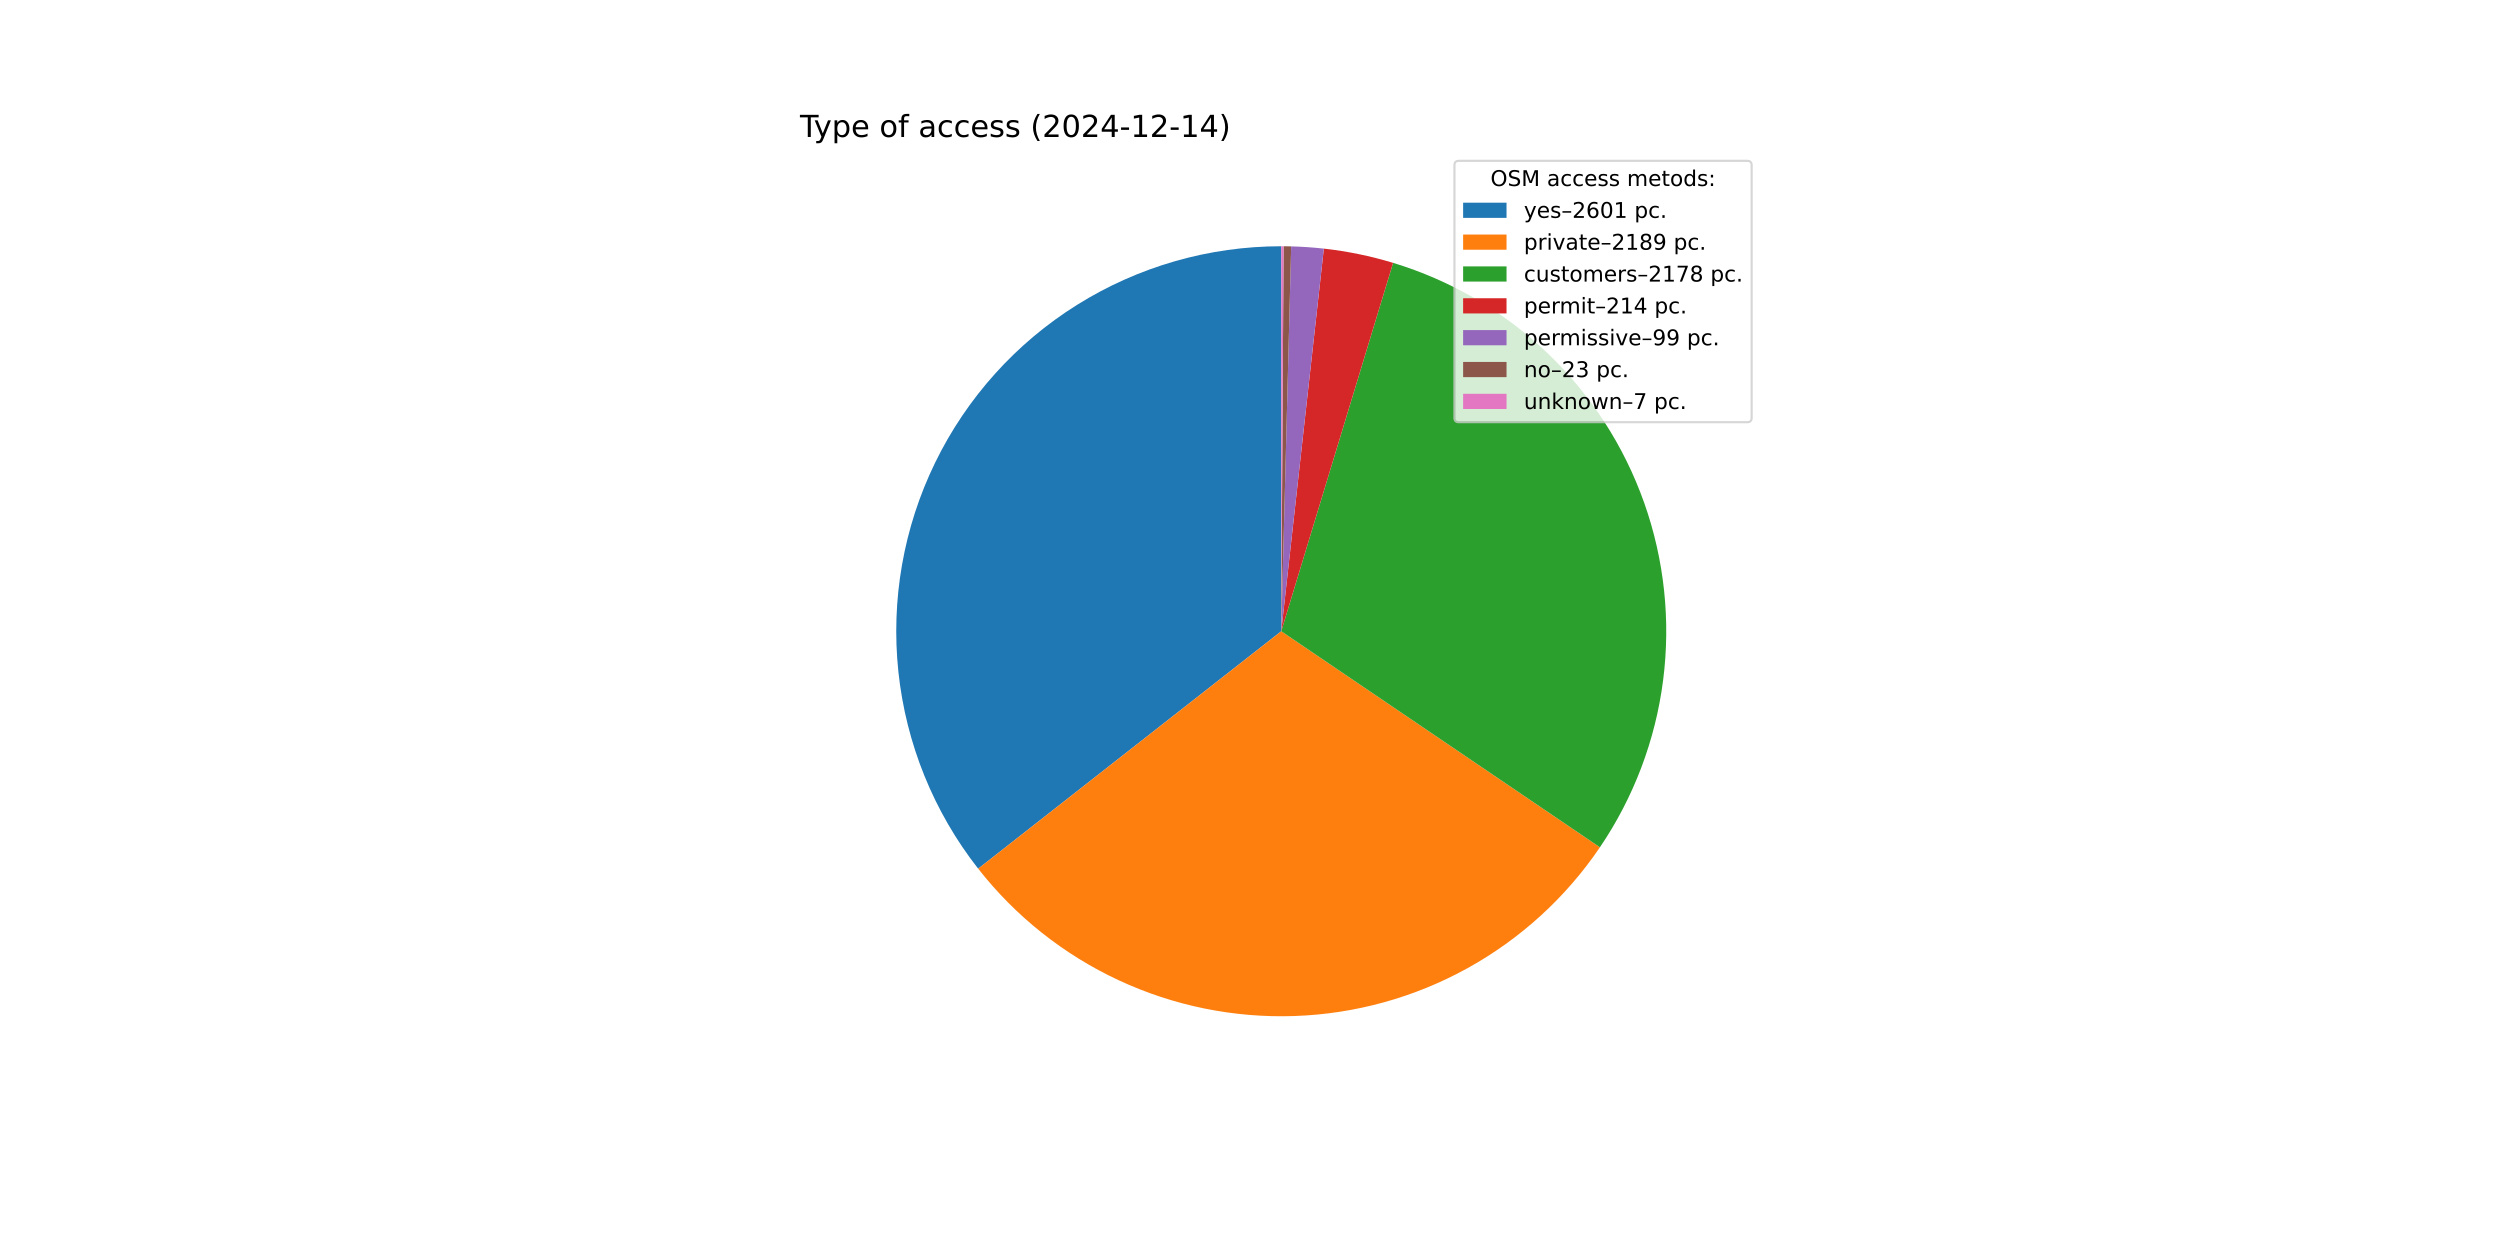
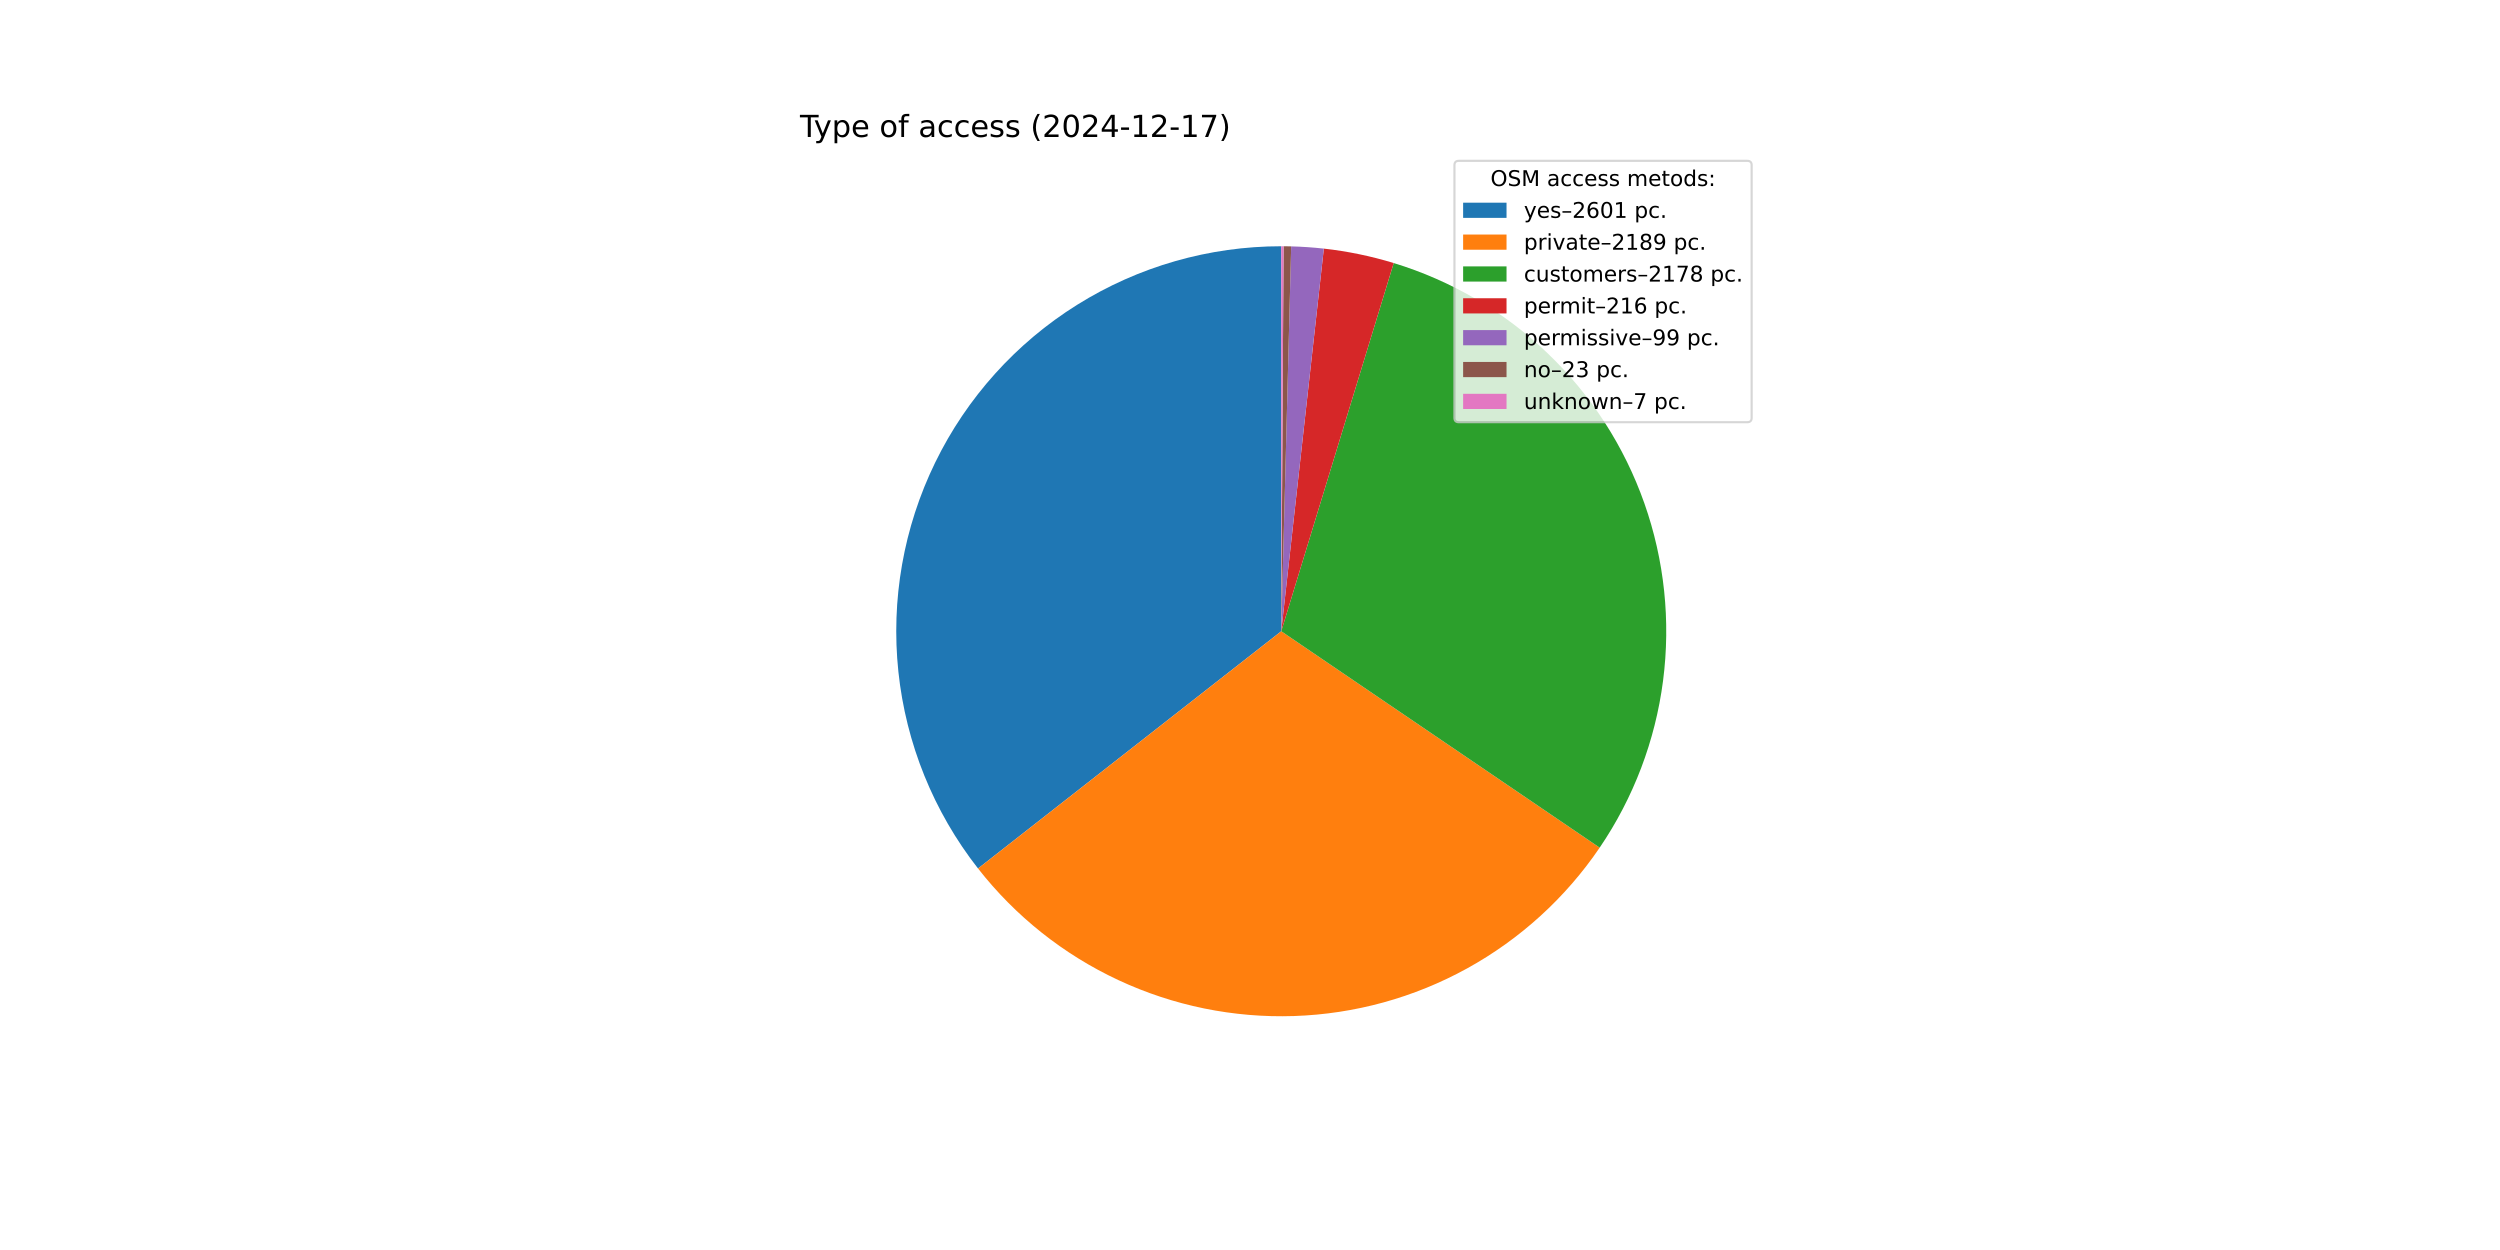
<svg xmlns="http://www.w3.org/2000/svg" xmlns:xlink="http://www.w3.org/1999/xlink" width="1152pt" height="576pt" viewBox="0 0 1152 576" version="1.1">
  <defs>
    <style type="text/css">*{stroke-linejoin: round; stroke-linecap: butt}</style>
  </defs>
  <g id="figure_1">
    <g id="patch_1">
      <path d="M 0 576  L 1152 576  L 1152 0  L 0 0  z " style="fill: #ffffff" />
    </g>
    <g id="axes_1">
      <g id="patch_2">
-         <path d="M 590.4 113.472  C 557.139 113.472 524.539 122.826 496.339 140.46  C 468.138 158.095 445.456 183.31 430.896 213.215  C 416.335 243.119 410.473 276.523 413.982 309.599  C 417.492 342.674 430.233 374.105 450.745 400.287  L 590.4 290.88  z " style="fill: #1f77b4" />
+         <path d="M 590.4 113.472  C 557.148 113.472 524.557 122.82 496.362 140.446  C 468.166 158.072 445.485 183.274 430.919 213.166  C 416.353 243.057 410.48 276.45 413.974 309.518  C 417.467 342.585 430.188 374.014 450.678 400.202  L 590.4 290.88  z " style="fill: #1f77b4" />
      </g>
      <g id="patch_3">
-         <path d="M 450.745 400.287  C 467.975 422.282 490.161 439.898 515.487 451.696  C 540.814 463.494 568.574 469.143 596.497 468.183  C 624.421 467.223 651.727 459.679 676.183 446.169  C 700.64 432.659 721.563 413.561 737.242 390.435  L 590.4 290.88  z " style="fill: #ff7f0e" />
+         <path d="M 450.678 400.202  C 467.89 422.201 490.057 439.827 515.368 451.64  C 540.68 463.454 568.427 469.124 596.343 468.188  C 624.26 467.253 651.565 459.737 676.029 446.255  C 700.492 432.773 721.429 413.702 737.129 390.6  L 590.4 290.88  z " style="fill: #ff7f0e" />
      </g>
      <g id="patch_4">
-         <path d="M 737.242 390.435  C 752.841 367.426 762.816 341.069 766.36 313.498  C 769.904 285.926 766.919 257.904 757.646 231.698  C 748.372 205.492 733.068 181.828 712.971 162.623  C 692.874 143.417 668.542 129.201 641.942 121.124  L 590.4 290.88  z " style="fill: #2ca02c" />
+         <path d="M 737.129 390.6  C 752.75 367.615 762.754 341.278 766.332 313.718  C 769.909 286.159 766.962 258.141 757.727 231.929  C 748.493 205.717 733.227 182.039 713.164 162.808  C 693.102 143.577 668.799 129.326 642.22 121.209  L 590.4 290.88  z " style="fill: #2ca02c" />
      </g>
      <g id="patch_5">
-         <path d="M 641.942 121.124  C 636.738 119.544 631.464 118.204 626.136 117.109  C 620.809 116.013 615.434 115.163 610.028 114.561  L 590.4 290.88  z " style="fill: #d62728" />
+         <path d="M 642.22 121.209  C 636.971 119.606 631.651 118.247 626.276 117.137  C 620.901 116.027 615.477 115.168 610.023 114.561  L 590.4 290.88  z " style="fill: #d62728" />
      </g>
      <g id="patch_6">
-         <path d="M 610.028 114.561  C 607.528 114.283 605.022 114.058 602.512 113.886  C 600.002 113.714 597.489 113.596 594.974 113.531  L 590.4 290.88  z " style="fill: #9467bd" />
+         <path d="M 610.023 114.561  C 607.523 114.282 605.018 114.057 602.508 113.886  C 599.999 113.714 597.486 113.596 594.972 113.531  L 590.4 290.88  z " style="fill: #9467bd" />
      </g>
      <g id="patch_7">
-         <path d="M 594.974 113.531  C 594.389 113.516 593.805 113.504 593.221 113.494  C 592.636 113.485 592.052 113.479 591.467 113.475  L 590.4 290.88  z " style="fill: #8c564b" />
+         <path d="M 594.972 113.531  C 594.388 113.516 593.804 113.504 593.22 113.494  C 592.635 113.485 592.051 113.479 591.467 113.475  L 590.4 290.88  z " style="fill: #8c564b" />
      </g>
      <g id="patch_8">
-         <path d="M 591.467 113.475  C 591.289 113.474 591.112 113.473 590.934 113.473  C 590.756 113.472 590.578 113.472 590.4 113.472  L 590.4 290.88  z " style="fill: #e377c2" />
+         <path d="M 591.467 113.475  C 591.289 113.474 591.111 113.473 590.933 113.473  C 590.756 113.472 590.578 113.472 590.4 113.472  L 590.4 290.88  z " style="fill: #e377c2" />
      </g>
      <g id="matplotlib.axis_1" />
      <g id="matplotlib.axis_2" />
      <g id="text_1">
        <g transform="translate(368.64 63.12) scale(0.14 -0.14)">
          <defs>
            <path id="DejaVuSans-54" d="M -19 4666  L 3928 4666  L 3928 4134  L 2272 4134  L 2272 0  L 1638 0  L 1638 4134  L -19 4134  L -19 4666  z " transform="scale(0.015625)" />
            <path id="DejaVuSans-79" d="M 2059 -325  Q 1816 -950 1584 -1140  Q 1353 -1331 966 -1331  L 506 -1331  L 506 -850  L 844 -850  Q 1081 -850 1212 -737  Q 1344 -625 1503 -206  L 1606 56  L 191 3500  L 800 3500  L 1894 763  L 2988 3500  L 3597 3500  L 2059 -325  z " transform="scale(0.015625)" />
            <path id="DejaVuSans-70" d="M 1159 525  L 1159 -1331  L 581 -1331  L 581 3500  L 1159 3500  L 1159 2969  Q 1341 3281 1617 3432  Q 1894 3584 2278 3584  Q 2916 3584 3314 3078  Q 3713 2572 3713 1747  Q 3713 922 3314 415  Q 2916 -91 2278 -91  Q 1894 -91 1617 61  Q 1341 213 1159 525  z M 3116 1747  Q 3116 2381 2855 2742  Q 2594 3103 2138 3103  Q 1681 3103 1420 2742  Q 1159 2381 1159 1747  Q 1159 1113 1420 752  Q 1681 391 2138 391  Q 2594 391 2855 752  Q 3116 1113 3116 1747  z " transform="scale(0.015625)" />
            <path id="DejaVuSans-65" d="M 3597 1894  L 3597 1613  L 953 1613  Q 991 1019 1311 708  Q 1631 397 2203 397  Q 2534 397 2845 478  Q 3156 559 3463 722  L 3463 178  Q 3153 47 2828 -22  Q 2503 -91 2169 -91  Q 1331 -91 842 396  Q 353 884 353 1716  Q 353 2575 817 3079  Q 1281 3584 2069 3584  Q 2775 3584 3186 3129  Q 3597 2675 3597 1894  z M 3022 2063  Q 3016 2534 2758 2815  Q 2500 3097 2075 3097  Q 1594 3097 1305 2825  Q 1016 2553 972 2059  L 3022 2063  z " transform="scale(0.015625)" />
            <path id="DejaVuSans-20" transform="scale(0.015625)" />
            <path id="DejaVuSans-6f" d="M 1959 3097  Q 1497 3097 1228 2736  Q 959 2375 959 1747  Q 959 1119 1226 758  Q 1494 397 1959 397  Q 2419 397 2687 759  Q 2956 1122 2956 1747  Q 2956 2369 2687 2733  Q 2419 3097 1959 3097  z M 1959 3584  Q 2709 3584 3137 3096  Q 3566 2609 3566 1747  Q 3566 888 3137 398  Q 2709 -91 1959 -91  Q 1206 -91 779 398  Q 353 888 353 1747  Q 353 2609 779 3096  Q 1206 3584 1959 3584  z " transform="scale(0.015625)" />
            <path id="DejaVuSans-66" d="M 2375 4863  L 2375 4384  L 1825 4384  Q 1516 4384 1395 4259  Q 1275 4134 1275 3809  L 1275 3500  L 2222 3500  L 2222 3053  L 1275 3053  L 1275 0  L 697 0  L 697 3053  L 147 3053  L 147 3500  L 697 3500  L 697 3744  Q 697 4328 969 4595  Q 1241 4863 1831 4863  L 2375 4863  z " transform="scale(0.015625)" />
            <path id="DejaVuSans-61" d="M 2194 1759  Q 1497 1759 1228 1600  Q 959 1441 959 1056  Q 959 750 1161 570  Q 1363 391 1709 391  Q 2188 391 2477 730  Q 2766 1069 2766 1631  L 2766 1759  L 2194 1759  z M 3341 1997  L 3341 0  L 2766 0  L 2766 531  Q 2569 213 2275 61  Q 1981 -91 1556 -91  Q 1019 -91 701 211  Q 384 513 384 1019  Q 384 1609 779 1909  Q 1175 2209 1959 2209  L 2766 2209  L 2766 2266  Q 2766 2663 2505 2880  Q 2244 3097 1772 3097  Q 1472 3097 1187 3025  Q 903 2953 641 2809  L 641 3341  Q 956 3463 1253 3523  Q 1550 3584 1831 3584  Q 2591 3584 2966 3190  Q 3341 2797 3341 1997  z " transform="scale(0.015625)" />
            <path id="DejaVuSans-63" d="M 3122 3366  L 3122 2828  Q 2878 2963 2633 3030  Q 2388 3097 2138 3097  Q 1578 3097 1268 2742  Q 959 2388 959 1747  Q 959 1106 1268 751  Q 1578 397 2138 397  Q 2388 397 2633 464  Q 2878 531 3122 666  L 3122 134  Q 2881 22 2623 -34  Q 2366 -91 2075 -91  Q 1284 -91 818 406  Q 353 903 353 1747  Q 353 2603 823 3093  Q 1294 3584 2113 3584  Q 2378 3584 2631 3529  Q 2884 3475 3122 3366  z " transform="scale(0.015625)" />
            <path id="DejaVuSans-73" d="M 2834 3397  L 2834 2853  Q 2591 2978 2328 3040  Q 2066 3103 1784 3103  Q 1356 3103 1142 2972  Q 928 2841 928 2578  Q 928 2378 1081 2264  Q 1234 2150 1697 2047  L 1894 2003  Q 2506 1872 2764 1633  Q 3022 1394 3022 966  Q 3022 478 2636 193  Q 2250 -91 1575 -91  Q 1294 -91 989 -36  Q 684 19 347 128  L 347 722  Q 666 556 975 473  Q 1284 391 1588 391  Q 1994 391 2212 530  Q 2431 669 2431 922  Q 2431 1156 2273 1281  Q 2116 1406 1581 1522  L 1381 1569  Q 847 1681 609 1914  Q 372 2147 372 2553  Q 372 3047 722 3315  Q 1072 3584 1716 3584  Q 2034 3584 2315 3537  Q 2597 3491 2834 3397  z " transform="scale(0.015625)" />
            <path id="DejaVuSans-28" d="M 1984 4856  Q 1566 4138 1362 3434  Q 1159 2731 1159 2009  Q 1159 1288 1364 580  Q 1569 -128 1984 -844  L 1484 -844  Q 1016 -109 783 600  Q 550 1309 550 2009  Q 550 2706 781 3412  Q 1013 4119 1484 4856  L 1984 4856  z " transform="scale(0.015625)" />
            <path id="DejaVuSans-32" d="M 1228 531  L 3431 531  L 3431 0  L 469 0  L 469 531  Q 828 903 1448 1529  Q 2069 2156 2228 2338  Q 2531 2678 2651 2914  Q 2772 3150 2772 3378  Q 2772 3750 2511 3984  Q 2250 4219 1831 4219  Q 1534 4219 1204 4116  Q 875 4013 500 3803  L 500 4441  Q 881 4594 1212 4672  Q 1544 4750 1819 4750  Q 2544 4750 2975 4387  Q 3406 4025 3406 3419  Q 3406 3131 3298 2873  Q 3191 2616 2906 2266  Q 2828 2175 2409 1742  Q 1991 1309 1228 531  z " transform="scale(0.015625)" />
            <path id="DejaVuSans-30" d="M 2034 4250  Q 1547 4250 1301 3770  Q 1056 3291 1056 2328  Q 1056 1369 1301 889  Q 1547 409 2034 409  Q 2525 409 2770 889  Q 3016 1369 3016 2328  Q 3016 3291 2770 3770  Q 2525 4250 2034 4250  z M 2034 4750  Q 2819 4750 3233 4129  Q 3647 3509 3647 2328  Q 3647 1150 3233 529  Q 2819 -91 2034 -91  Q 1250 -91 836 529  Q 422 1150 422 2328  Q 422 3509 836 4129  Q 1250 4750 2034 4750  z " transform="scale(0.015625)" />
            <path id="DejaVuSans-34" d="M 2419 4116  L 825 1625  L 2419 1625  L 2419 4116  z M 2253 4666  L 3047 4666  L 3047 1625  L 3713 1625  L 3713 1100  L 3047 1100  L 3047 0  L 2419 0  L 2419 1100  L 313 1100  L 313 1709  L 2253 4666  z " transform="scale(0.015625)" />
            <path id="DejaVuSans-2d" d="M 313 2009  L 1997 2009  L 1997 1497  L 313 1497  L 313 2009  z " transform="scale(0.015625)" />
            <path id="DejaVuSans-31" d="M 794 531  L 1825 531  L 1825 4091  L 703 3866  L 703 4441  L 1819 4666  L 2450 4666  L 2450 531  L 3481 531  L 3481 0  L 794 0  L 794 531  z " transform="scale(0.015625)" />
+             <path id="DejaVuSans-37" d="M 525 4666  L 3525 4666  L 3525 4397  L 1831 0  L 1172 0  L 2766 4134  L 525 4134  L 525 4666  z " transform="scale(0.015625)" />
            <path id="DejaVuSans-29" d="M 513 4856  L 1013 4856  Q 1481 4119 1714 3412  Q 1947 2706 1947 2009  Q 1947 1309 1714 600  Q 1481 -109 1013 -844  L 513 -844  Q 928 -128 1133 580  Q 1338 1288 1338 2009  Q 1338 2731 1133 3434  Q 928 4138 513 4856  z " transform="scale(0.015625)" />
          </defs>
          <use xlink:href="#DejaVuSans-54" />
          <use xlink:href="#DejaVuSans-79" x="45.459" />
          <use xlink:href="#DejaVuSans-70" x="104.639" />
          <use xlink:href="#DejaVuSans-65" x="168.115" />
          <use xlink:href="#DejaVuSans-20" x="229.639" />
          <use xlink:href="#DejaVuSans-6f" x="261.426" />
          <use xlink:href="#DejaVuSans-66" x="322.607" />
          <use xlink:href="#DejaVuSans-20" x="357.812" />
          <use xlink:href="#DejaVuSans-61" x="389.6" />
          <use xlink:href="#DejaVuSans-63" x="450.879" />
          <use xlink:href="#DejaVuSans-63" x="505.859" />
          <use xlink:href="#DejaVuSans-65" x="560.84" />
          <use xlink:href="#DejaVuSans-73" x="622.363" />
          <use xlink:href="#DejaVuSans-73" x="674.463" />
          <use xlink:href="#DejaVuSans-20" x="726.562" />
          <use xlink:href="#DejaVuSans-28" x="758.35" />
          <use xlink:href="#DejaVuSans-32" x="797.363" />
          <use xlink:href="#DejaVuSans-30" x="860.986" />
          <use xlink:href="#DejaVuSans-32" x="924.609" />
          <use xlink:href="#DejaVuSans-34" x="988.232" />
          <use xlink:href="#DejaVuSans-2d" x="1051.855" />
          <use xlink:href="#DejaVuSans-31" x="1087.939" />
          <use xlink:href="#DejaVuSans-32" x="1151.562" />
          <use xlink:href="#DejaVuSans-2d" x="1215.186" />
          <use xlink:href="#DejaVuSans-31" x="1251.27" />
-           <use xlink:href="#DejaVuSans-34" x="1314.893" />
+           <use xlink:href="#DejaVuSans-37" x="1314.893" />
          <use xlink:href="#DejaVuSans-29" x="1378.516" />
        </g>
      </g>
      <g id="legend_1">
        <g id="patch_9">
          <path d="M 672.208 194.545  L 805.16 194.545  Q 807.16 194.545 807.16 192.545  L 807.16 76.12  Q 807.16 74.12 805.16 74.12  L 672.208 74.12  Q 670.208 74.12 670.208 76.12  L 670.208 192.545  Q 670.208 194.545 672.208 194.545  z " style="fill: #ffffff; opacity: 0.8; stroke: #cccccc; stroke-linejoin: miter" />
        </g>
        <g id="text_2">
          <g transform="translate(686.8038 85.71844) scale(0.1 -0.1)">
            <defs>
              <path id="DejaVuSans-4f" d="M 2522 4238  Q 1834 4238 1429 3725  Q 1025 3213 1025 2328  Q 1025 1447 1429 934  Q 1834 422 2522 422  Q 3209 422 3611 934  Q 4013 1447 4013 2328  Q 4013 3213 3611 3725  Q 3209 4238 2522 4238  z M 2522 4750  Q 3503 4750 4090 4092  Q 4678 3434 4678 2328  Q 4678 1225 4090 567  Q 3503 -91 2522 -91  Q 1538 -91 948 565  Q 359 1222 359 2328  Q 359 3434 948 4092  Q 1538 4750 2522 4750  z " transform="scale(0.015625)" />
              <path id="DejaVuSans-53" d="M 3425 4513  L 3425 3897  Q 3066 4069 2747 4153  Q 2428 4238 2131 4238  Q 1616 4238 1336 4038  Q 1056 3838 1056 3469  Q 1056 3159 1242 3001  Q 1428 2844 1947 2747  L 2328 2669  Q 3034 2534 3370 2195  Q 3706 1856 3706 1288  Q 3706 609 3251 259  Q 2797 -91 1919 -91  Q 1588 -91 1214 -16  Q 841 59 441 206  L 441 856  Q 825 641 1194 531  Q 1563 422 1919 422  Q 2459 422 2753 634  Q 3047 847 3047 1241  Q 3047 1584 2836 1778  Q 2625 1972 2144 2069  L 1759 2144  Q 1053 2284 737 2584  Q 422 2884 422 3419  Q 422 4038 858 4394  Q 1294 4750 2059 4750  Q 2388 4750 2728 4690  Q 3069 4631 3425 4513  z " transform="scale(0.015625)" />
              <path id="DejaVuSans-4d" d="M 628 4666  L 1569 4666  L 2759 1491  L 3956 4666  L 4897 4666  L 4897 0  L 4281 0  L 4281 4097  L 3078 897  L 2444 897  L 1241 4097  L 1241 0  L 628 0  L 628 4666  z " transform="scale(0.015625)" />
              <path id="DejaVuSans-6d" d="M 3328 2828  Q 3544 3216 3844 3400  Q 4144 3584 4550 3584  Q 5097 3584 5394 3201  Q 5691 2819 5691 2113  L 5691 0  L 5113 0  L 5113 2094  Q 5113 2597 4934 2840  Q 4756 3084 4391 3084  Q 3944 3084 3684 2787  Q 3425 2491 3425 1978  L 3425 0  L 2847 0  L 2847 2094  Q 2847 2600 2669 2842  Q 2491 3084 2119 3084  Q 1678 3084 1418 2786  Q 1159 2488 1159 1978  L 1159 0  L 581 0  L 581 3500  L 1159 3500  L 1159 2956  Q 1356 3278 1631 3431  Q 1906 3584 2284 3584  Q 2666 3584 2933 3390  Q 3200 3197 3328 2828  z " transform="scale(0.015625)" />
              <path id="DejaVuSans-74" d="M 1172 4494  L 1172 3500  L 2356 3500  L 2356 3053  L 1172 3053  L 1172 1153  Q 1172 725 1289 603  Q 1406 481 1766 481  L 2356 481  L 2356 0  L 1766 0  Q 1100 0 847 248  Q 594 497 594 1153  L 594 3053  L 172 3053  L 172 3500  L 594 3500  L 594 4494  L 1172 4494  z " transform="scale(0.015625)" />
              <path id="DejaVuSans-64" d="M 2906 2969  L 2906 4863  L 3481 4863  L 3481 0  L 2906 0  L 2906 525  Q 2725 213 2448 61  Q 2172 -91 1784 -91  Q 1150 -91 751 415  Q 353 922 353 1747  Q 353 2572 751 3078  Q 1150 3584 1784 3584  Q 2172 3584 2448 3432  Q 2725 3281 2906 2969  z M 947 1747  Q 947 1113 1208 752  Q 1469 391 1925 391  Q 2381 391 2643 752  Q 2906 1113 2906 1747  Q 2906 2381 2643 2742  Q 2381 3103 1925 3103  Q 1469 3103 1208 2742  Q 947 2381 947 1747  z " transform="scale(0.015625)" />
              <path id="DejaVuSans-3a" d="M 750 794  L 1409 794  L 1409 0  L 750 0  L 750 794  z M 750 3309  L 1409 3309  L 1409 2516  L 750 2516  L 750 3309  z " transform="scale(0.015625)" />
            </defs>
            <use xlink:href="#DejaVuSans-4f" />
            <use xlink:href="#DejaVuSans-53" x="78.711" />
            <use xlink:href="#DejaVuSans-4d" x="142.188" />
            <use xlink:href="#DejaVuSans-20" x="228.467" />
            <use xlink:href="#DejaVuSans-61" x="260.254" />
            <use xlink:href="#DejaVuSans-63" x="321.533" />
            <use xlink:href="#DejaVuSans-63" x="376.514" />
            <use xlink:href="#DejaVuSans-65" x="431.494" />
            <use xlink:href="#DejaVuSans-73" x="493.018" />
            <use xlink:href="#DejaVuSans-73" x="545.117" />
            <use xlink:href="#DejaVuSans-20" x="597.217" />
            <use xlink:href="#DejaVuSans-6d" x="629.004" />
            <use xlink:href="#DejaVuSans-65" x="726.416" />
            <use xlink:href="#DejaVuSans-74" x="787.939" />
            <use xlink:href="#DejaVuSans-6f" x="827.148" />
            <use xlink:href="#DejaVuSans-64" x="888.33" />
            <use xlink:href="#DejaVuSans-73" x="951.807" />
            <use xlink:href="#DejaVuSans-3a" x="1003.906" />
          </g>
        </g>
        <g id="patch_10">
          <path d="M 674.208 100.397  L 694.208 100.397  L 694.208 93.397  L 674.208 93.397  z " style="fill: #1f77b4" />
        </g>
        <g id="text_3">
          <g transform="translate(702.2084 100.3966) scale(0.1 -0.1)">
            <defs>
              <path id="DejaVuSans-2013" d="M 313 1978  L 2888 1978  L 2888 1528  L 313 1528  L 313 1978  z " transform="scale(0.015625)" />
              <path id="DejaVuSans-36" d="M 2113 2584  Q 1688 2584 1439 2293  Q 1191 2003 1191 1497  Q 1191 994 1439 701  Q 1688 409 2113 409  Q 2538 409 2786 701  Q 3034 994 3034 1497  Q 3034 2003 2786 2293  Q 2538 2584 2113 2584  z M 3366 4563  L 3366 3988  Q 3128 4100 2886 4159  Q 2644 4219 2406 4219  Q 1781 4219 1451 3797  Q 1122 3375 1075 2522  Q 1259 2794 1537 2939  Q 1816 3084 2150 3084  Q 2853 3084 3261 2657  Q 3669 2231 3669 1497  Q 3669 778 3244 343  Q 2819 -91 2113 -91  Q 1303 -91 875 529  Q 447 1150 447 2328  Q 447 3434 972 4092  Q 1497 4750 2381 4750  Q 2619 4750 2861 4703  Q 3103 4656 3366 4563  z " transform="scale(0.015625)" />
              <path id="DejaVuSans-2e" d="M 684 794  L 1344 794  L 1344 0  L 684 0  L 684 794  z " transform="scale(0.015625)" />
            </defs>
            <use xlink:href="#DejaVuSans-79" />
            <use xlink:href="#DejaVuSans-65" x="59.18" />
            <use xlink:href="#DejaVuSans-73" x="120.703" />
            <use xlink:href="#DejaVuSans-2013" x="172.803" />
            <use xlink:href="#DejaVuSans-32" x="222.803" />
            <use xlink:href="#DejaVuSans-36" x="286.426" />
            <use xlink:href="#DejaVuSans-30" x="350.049" />
            <use xlink:href="#DejaVuSans-31" x="413.672" />
            <use xlink:href="#DejaVuSans-20" x="477.295" />
            <use xlink:href="#DejaVuSans-70" x="509.082" />
            <use xlink:href="#DejaVuSans-63" x="572.559" />
            <use xlink:href="#DejaVuSans-2e" x="627.539" />
          </g>
        </g>
        <g id="patch_11">
          <path d="M 674.208 115.075  L 694.208 115.075  L 694.208 108.075  L 674.208 108.075  z " style="fill: #ff7f0e" />
        </g>
        <g id="text_4">
          <g transform="translate(702.2084 115.0747) scale(0.1 -0.1)">
            <defs>
              <path id="DejaVuSans-72" d="M 2631 2963  Q 2534 3019 2420 3045  Q 2306 3072 2169 3072  Q 1681 3072 1420 2755  Q 1159 2438 1159 1844  L 1159 0  L 581 0  L 581 3500  L 1159 3500  L 1159 2956  Q 1341 3275 1631 3429  Q 1922 3584 2338 3584  Q 2397 3584 2469 3576  Q 2541 3569 2628 3553  L 2631 2963  z " transform="scale(0.015625)" />
              <path id="DejaVuSans-69" d="M 603 3500  L 1178 3500  L 1178 0  L 603 0  L 603 3500  z M 603 4863  L 1178 4863  L 1178 4134  L 603 4134  L 603 4863  z " transform="scale(0.015625)" />
              <path id="DejaVuSans-76" d="M 191 3500  L 800 3500  L 1894 563  L 2988 3500  L 3597 3500  L 2284 0  L 1503 0  L 191 3500  z " transform="scale(0.015625)" />
              <path id="DejaVuSans-38" d="M 2034 2216  Q 1584 2216 1326 1975  Q 1069 1734 1069 1313  Q 1069 891 1326 650  Q 1584 409 2034 409  Q 2484 409 2743 651  Q 3003 894 3003 1313  Q 3003 1734 2745 1975  Q 2488 2216 2034 2216  z M 1403 2484  Q 997 2584 770 2862  Q 544 3141 544 3541  Q 544 4100 942 4425  Q 1341 4750 2034 4750  Q 2731 4750 3128 4425  Q 3525 4100 3525 3541  Q 3525 3141 3298 2862  Q 3072 2584 2669 2484  Q 3125 2378 3379 2068  Q 3634 1759 3634 1313  Q 3634 634 3220 271  Q 2806 -91 2034 -91  Q 1263 -91 848 271  Q 434 634 434 1313  Q 434 1759 690 2068  Q 947 2378 1403 2484  z M 1172 3481  Q 1172 3119 1398 2916  Q 1625 2713 2034 2713  Q 2441 2713 2670 2916  Q 2900 3119 2900 3481  Q 2900 3844 2670 4047  Q 2441 4250 2034 4250  Q 1625 4250 1398 4047  Q 1172 3844 1172 3481  z " transform="scale(0.015625)" />
              <path id="DejaVuSans-39" d="M 703 97  L 703 672  Q 941 559 1184 500  Q 1428 441 1663 441  Q 2288 441 2617 861  Q 2947 1281 2994 2138  Q 2813 1869 2534 1725  Q 2256 1581 1919 1581  Q 1219 1581 811 2004  Q 403 2428 403 3163  Q 403 3881 828 4315  Q 1253 4750 1959 4750  Q 2769 4750 3195 4129  Q 3622 3509 3622 2328  Q 3622 1225 3098 567  Q 2575 -91 1691 -91  Q 1453 -91 1209 -44  Q 966 3 703 97  z M 1959 2075  Q 2384 2075 2632 2365  Q 2881 2656 2881 3163  Q 2881 3666 2632 3958  Q 2384 4250 1959 4250  Q 1534 4250 1286 3958  Q 1038 3666 1038 3163  Q 1038 2656 1286 2365  Q 1534 2075 1959 2075  z " transform="scale(0.015625)" />
            </defs>
            <use xlink:href="#DejaVuSans-70" />
            <use xlink:href="#DejaVuSans-72" x="63.477" />
            <use xlink:href="#DejaVuSans-69" x="104.59" />
            <use xlink:href="#DejaVuSans-76" x="132.373" />
            <use xlink:href="#DejaVuSans-61" x="191.553" />
            <use xlink:href="#DejaVuSans-74" x="252.832" />
            <use xlink:href="#DejaVuSans-65" x="292.041" />
            <use xlink:href="#DejaVuSans-2013" x="353.564" />
            <use xlink:href="#DejaVuSans-32" x="403.564" />
            <use xlink:href="#DejaVuSans-31" x="467.188" />
            <use xlink:href="#DejaVuSans-38" x="530.811" />
            <use xlink:href="#DejaVuSans-39" x="594.434" />
            <use xlink:href="#DejaVuSans-20" x="658.057" />
            <use xlink:href="#DejaVuSans-70" x="689.844" />
            <use xlink:href="#DejaVuSans-63" x="753.32" />
            <use xlink:href="#DejaVuSans-2e" x="808.301" />
          </g>
        </g>
        <g id="patch_12">
          <path d="M 674.208 129.753  L 694.208 129.753  L 694.208 122.753  L 674.208 122.753  z " style="fill: #2ca02c" />
        </g>
        <g id="text_5">
          <g transform="translate(702.2084 129.7528) scale(0.1 -0.1)">
            <defs>
              <path id="DejaVuSans-75" d="M 544 1381  L 544 3500  L 1119 3500  L 1119 1403  Q 1119 906 1312 657  Q 1506 409 1894 409  Q 2359 409 2629 706  Q 2900 1003 2900 1516  L 2900 3500  L 3475 3500  L 3475 0  L 2900 0  L 2900 538  Q 2691 219 2414 64  Q 2138 -91 1772 -91  Q 1169 -91 856 284  Q 544 659 544 1381  z M 1991 3584  L 1991 3584  z " transform="scale(0.015625)" />
-               <path id="DejaVuSans-37" d="M 525 4666  L 3525 4666  L 3525 4397  L 1831 0  L 1172 0  L 2766 4134  L 525 4134  L 525 4666  z " transform="scale(0.015625)" />
            </defs>
            <use xlink:href="#DejaVuSans-63" />
            <use xlink:href="#DejaVuSans-75" x="54.98" />
            <use xlink:href="#DejaVuSans-73" x="118.359" />
            <use xlink:href="#DejaVuSans-74" x="170.459" />
            <use xlink:href="#DejaVuSans-6f" x="209.668" />
            <use xlink:href="#DejaVuSans-6d" x="270.85" />
            <use xlink:href="#DejaVuSans-65" x="368.262" />
            <use xlink:href="#DejaVuSans-72" x="429.785" />
            <use xlink:href="#DejaVuSans-73" x="470.898" />
            <use xlink:href="#DejaVuSans-2013" x="522.998" />
            <use xlink:href="#DejaVuSans-32" x="572.998" />
            <use xlink:href="#DejaVuSans-31" x="636.621" />
            <use xlink:href="#DejaVuSans-37" x="700.244" />
            <use xlink:href="#DejaVuSans-38" x="763.867" />
            <use xlink:href="#DejaVuSans-20" x="827.49" />
            <use xlink:href="#DejaVuSans-70" x="859.277" />
            <use xlink:href="#DejaVuSans-63" x="922.754" />
            <use xlink:href="#DejaVuSans-2e" x="977.734" />
          </g>
        </g>
        <g id="patch_13">
          <path d="M 674.208 144.431  L 694.208 144.431  L 694.208 137.431  L 674.208 137.431  z " style="fill: #d62728" />
        </g>
        <g id="text_6">
          <g transform="translate(702.2084 144.4309) scale(0.1 -0.1)">
            <use xlink:href="#DejaVuSans-70" />
            <use xlink:href="#DejaVuSans-65" x="63.477" />
            <use xlink:href="#DejaVuSans-72" x="125" />
            <use xlink:href="#DejaVuSans-6d" x="164.363" />
            <use xlink:href="#DejaVuSans-69" x="261.775" />
            <use xlink:href="#DejaVuSans-74" x="289.559" />
            <use xlink:href="#DejaVuSans-2013" x="328.768" />
            <use xlink:href="#DejaVuSans-32" x="378.768" />
            <use xlink:href="#DejaVuSans-31" x="442.391" />
-             <use xlink:href="#DejaVuSans-34" x="506.014" />
+             <use xlink:href="#DejaVuSans-36" x="506.014" />
            <use xlink:href="#DejaVuSans-20" x="569.637" />
            <use xlink:href="#DejaVuSans-70" x="601.424" />
            <use xlink:href="#DejaVuSans-63" x="664.9" />
            <use xlink:href="#DejaVuSans-2e" x="719.881" />
          </g>
        </g>
        <g id="patch_14">
          <path d="M 674.208 159.109  L 694.208 159.109  L 694.208 152.109  L 674.208 152.109  z " style="fill: #9467bd" />
        </g>
        <g id="text_7">
          <g transform="translate(702.2084 159.1091) scale(0.1 -0.1)">
            <use xlink:href="#DejaVuSans-70" />
            <use xlink:href="#DejaVuSans-65" x="63.477" />
            <use xlink:href="#DejaVuSans-72" x="125" />
            <use xlink:href="#DejaVuSans-6d" x="164.363" />
            <use xlink:href="#DejaVuSans-69" x="261.775" />
            <use xlink:href="#DejaVuSans-73" x="289.559" />
            <use xlink:href="#DejaVuSans-73" x="341.658" />
            <use xlink:href="#DejaVuSans-69" x="393.758" />
            <use xlink:href="#DejaVuSans-76" x="421.541" />
            <use xlink:href="#DejaVuSans-65" x="480.721" />
            <use xlink:href="#DejaVuSans-2013" x="542.244" />
            <use xlink:href="#DejaVuSans-39" x="592.244" />
            <use xlink:href="#DejaVuSans-39" x="655.867" />
            <use xlink:href="#DejaVuSans-20" x="719.49" />
            <use xlink:href="#DejaVuSans-70" x="751.277" />
            <use xlink:href="#DejaVuSans-63" x="814.754" />
            <use xlink:href="#DejaVuSans-2e" x="869.734" />
          </g>
        </g>
        <g id="patch_15">
          <path d="M 674.208 173.787  L 694.208 173.787  L 694.208 166.787  L 674.208 166.787  z " style="fill: #8c564b" />
        </g>
        <g id="text_8">
          <g transform="translate(702.2084 173.7872) scale(0.1 -0.1)">
            <defs>
              <path id="DejaVuSans-6e" d="M 3513 2113  L 3513 0  L 2938 0  L 2938 2094  Q 2938 2591 2744 2837  Q 2550 3084 2163 3084  Q 1697 3084 1428 2787  Q 1159 2491 1159 1978  L 1159 0  L 581 0  L 581 3500  L 1159 3500  L 1159 2956  Q 1366 3272 1645 3428  Q 1925 3584 2291 3584  Q 2894 3584 3203 3211  Q 3513 2838 3513 2113  z " transform="scale(0.015625)" />
              <path id="DejaVuSans-33" d="M 2597 2516  Q 3050 2419 3304 2112  Q 3559 1806 3559 1356  Q 3559 666 3084 287  Q 2609 -91 1734 -91  Q 1441 -91 1130 -33  Q 819 25 488 141  L 488 750  Q 750 597 1062 519  Q 1375 441 1716 441  Q 2309 441 2620 675  Q 2931 909 2931 1356  Q 2931 1769 2642 2001  Q 2353 2234 1838 2234  L 1294 2234  L 1294 2753  L 1863 2753  Q 2328 2753 2575 2939  Q 2822 3125 2822 3475  Q 2822 3834 2567 4026  Q 2313 4219 1838 4219  Q 1578 4219 1281 4162  Q 984 4106 628 3988  L 628 4550  Q 988 4650 1302 4700  Q 1616 4750 1894 4750  Q 2613 4750 3031 4423  Q 3450 4097 3450 3541  Q 3450 3153 3228 2886  Q 3006 2619 2597 2516  z " transform="scale(0.015625)" />
            </defs>
            <use xlink:href="#DejaVuSans-6e" />
            <use xlink:href="#DejaVuSans-6f" x="63.379" />
            <use xlink:href="#DejaVuSans-2013" x="124.561" />
            <use xlink:href="#DejaVuSans-32" x="174.561" />
            <use xlink:href="#DejaVuSans-33" x="238.184" />
            <use xlink:href="#DejaVuSans-20" x="301.807" />
            <use xlink:href="#DejaVuSans-70" x="333.594" />
            <use xlink:href="#DejaVuSans-63" x="397.07" />
            <use xlink:href="#DejaVuSans-2e" x="452.051" />
          </g>
        </g>
        <g id="patch_16">
          <path d="M 674.208 188.465  L 694.208 188.465  L 694.208 181.465  L 674.208 181.465  z " style="fill: #e377c2" />
        </g>
        <g id="text_9">
          <g transform="translate(702.2084 188.4653) scale(0.1 -0.1)">
            <defs>
              <path id="DejaVuSans-6b" d="M 581 4863  L 1159 4863  L 1159 1991  L 2875 3500  L 3609 3500  L 1753 1863  L 3688 0  L 2938 0  L 1159 1709  L 1159 0  L 581 0  L 581 4863  z " transform="scale(0.015625)" />
              <path id="DejaVuSans-77" d="M 269 3500  L 844 3500  L 1563 769  L 2278 3500  L 2956 3500  L 3675 769  L 4391 3500  L 4966 3500  L 4050 0  L 3372 0  L 2619 2869  L 1863 0  L 1184 0  L 269 3500  z " transform="scale(0.015625)" />
            </defs>
            <use xlink:href="#DejaVuSans-75" />
            <use xlink:href="#DejaVuSans-6e" x="63.379" />
            <use xlink:href="#DejaVuSans-6b" x="126.758" />
            <use xlink:href="#DejaVuSans-6e" x="184.668" />
            <use xlink:href="#DejaVuSans-6f" x="248.047" />
            <use xlink:href="#DejaVuSans-77" x="309.229" />
            <use xlink:href="#DejaVuSans-6e" x="391.016" />
            <use xlink:href="#DejaVuSans-2013" x="454.395" />
            <use xlink:href="#DejaVuSans-37" x="504.395" />
            <use xlink:href="#DejaVuSans-20" x="568.018" />
            <use xlink:href="#DejaVuSans-70" x="599.805" />
            <use xlink:href="#DejaVuSans-63" x="663.281" />
            <use xlink:href="#DejaVuSans-2e" x="718.262" />
          </g>
        </g>
      </g>
    </g>
  </g>
</svg>
